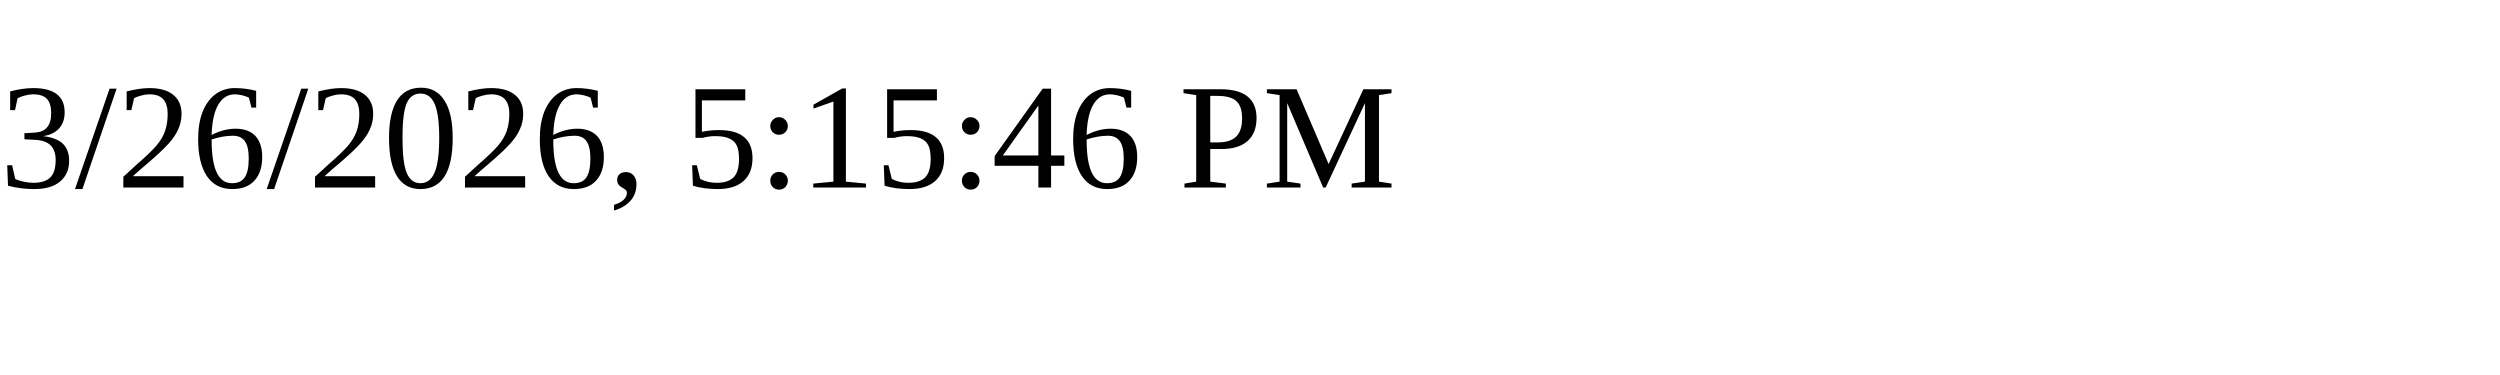
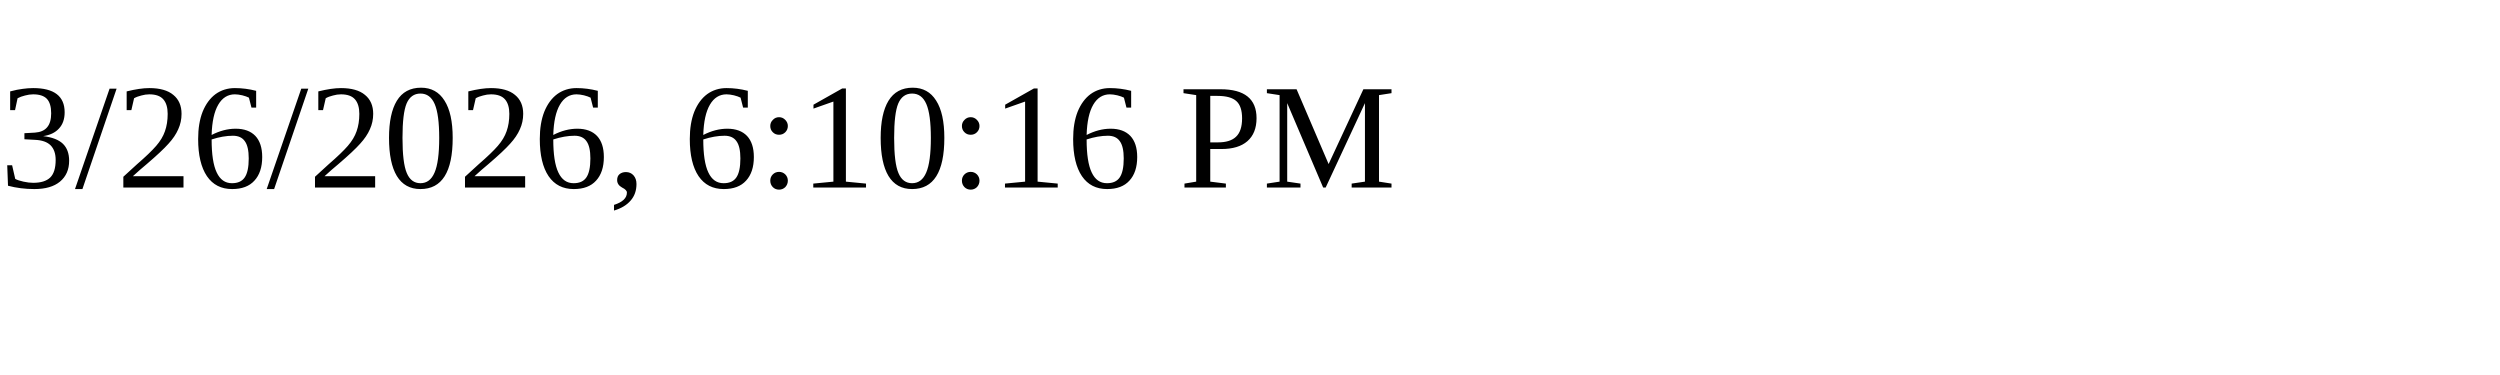
<svg xmlns="http://www.w3.org/2000/svg" height="30" width="200">
-   <text x="0" y="15">3/26/2026, 5:15:46 PM</text>
+   <text x="0" y="15">3/26/2026, 6:10:16 PM</text>
</svg>
